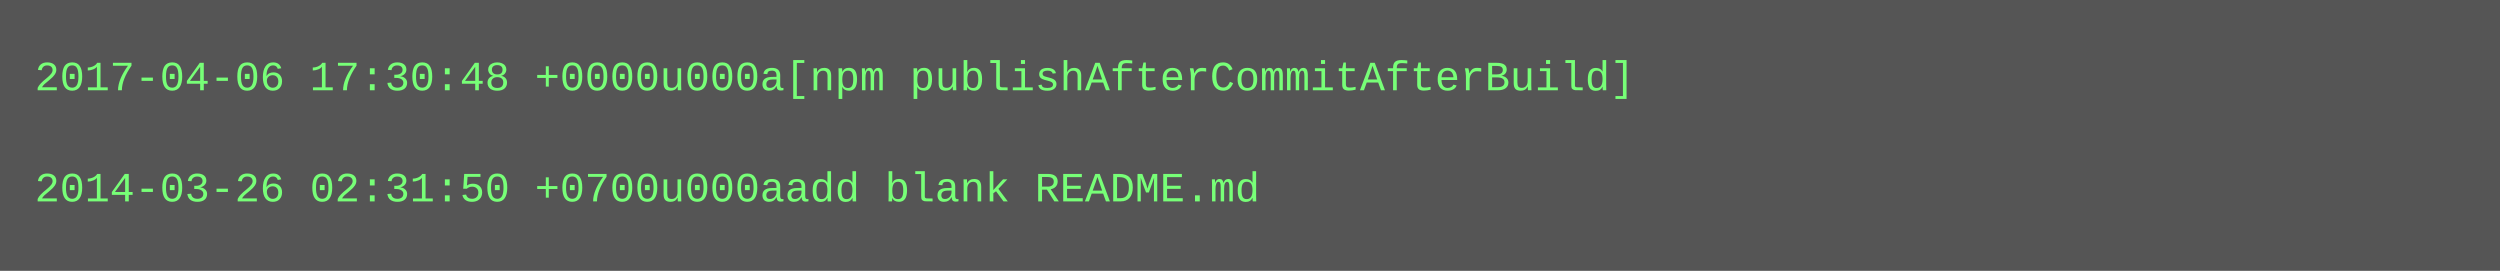
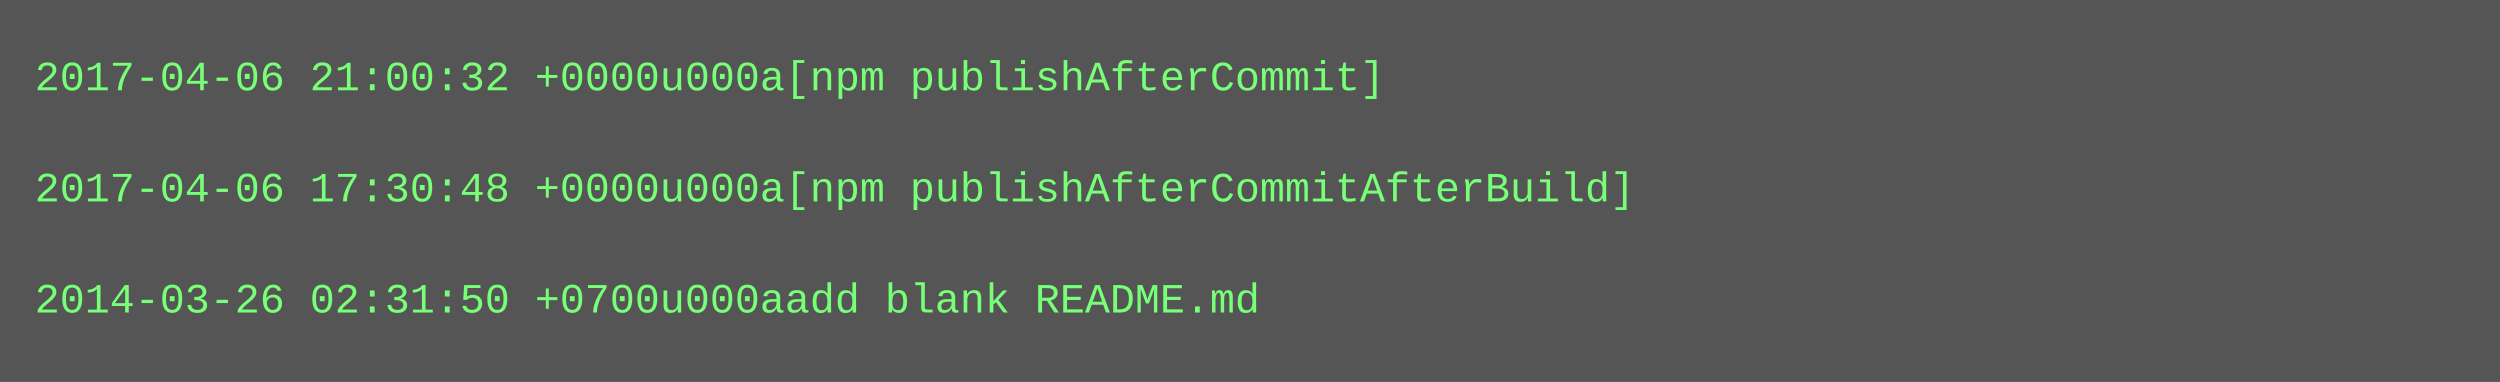
- <svg xmlns="http://www.w3.org/2000/svg" height="78" width="720">
-   <rect height="78" fill="#555" width="720" />
+ <svg xmlns="http://www.w3.org/2000/svg" height="110" width="720">
+   <rect height="110" fill="#555" width="720" />
  <text fill="#7f7" font-family="Courier New" font-size="12" xml:space="preserve">
-     <tspan x="10" y="26">2017-04-06 17:30:48 +0000u000a[npm publishAfterCommitAfterBuild]</tspan>
+     <tspan x="10" y="26">2017-04-06 21:00:32 +0000u000a[npm publishAfterCommit]</tspan>
    <tspan x="10" y="42" />
-     <tspan x="10" y="58">2014-03-26 02:31:50 +0700u000aadd blank README.md</tspan>
+     <tspan x="10" y="58">2017-04-06 17:30:48 +0000u000a[npm publishAfterCommitAfterBuild]</tspan>
+     <tspan x="10" y="74" />
+     <tspan x="10" y="90">2014-03-26 02:31:50 +0700u000aadd blank README.md</tspan>
  </text>
</svg>
